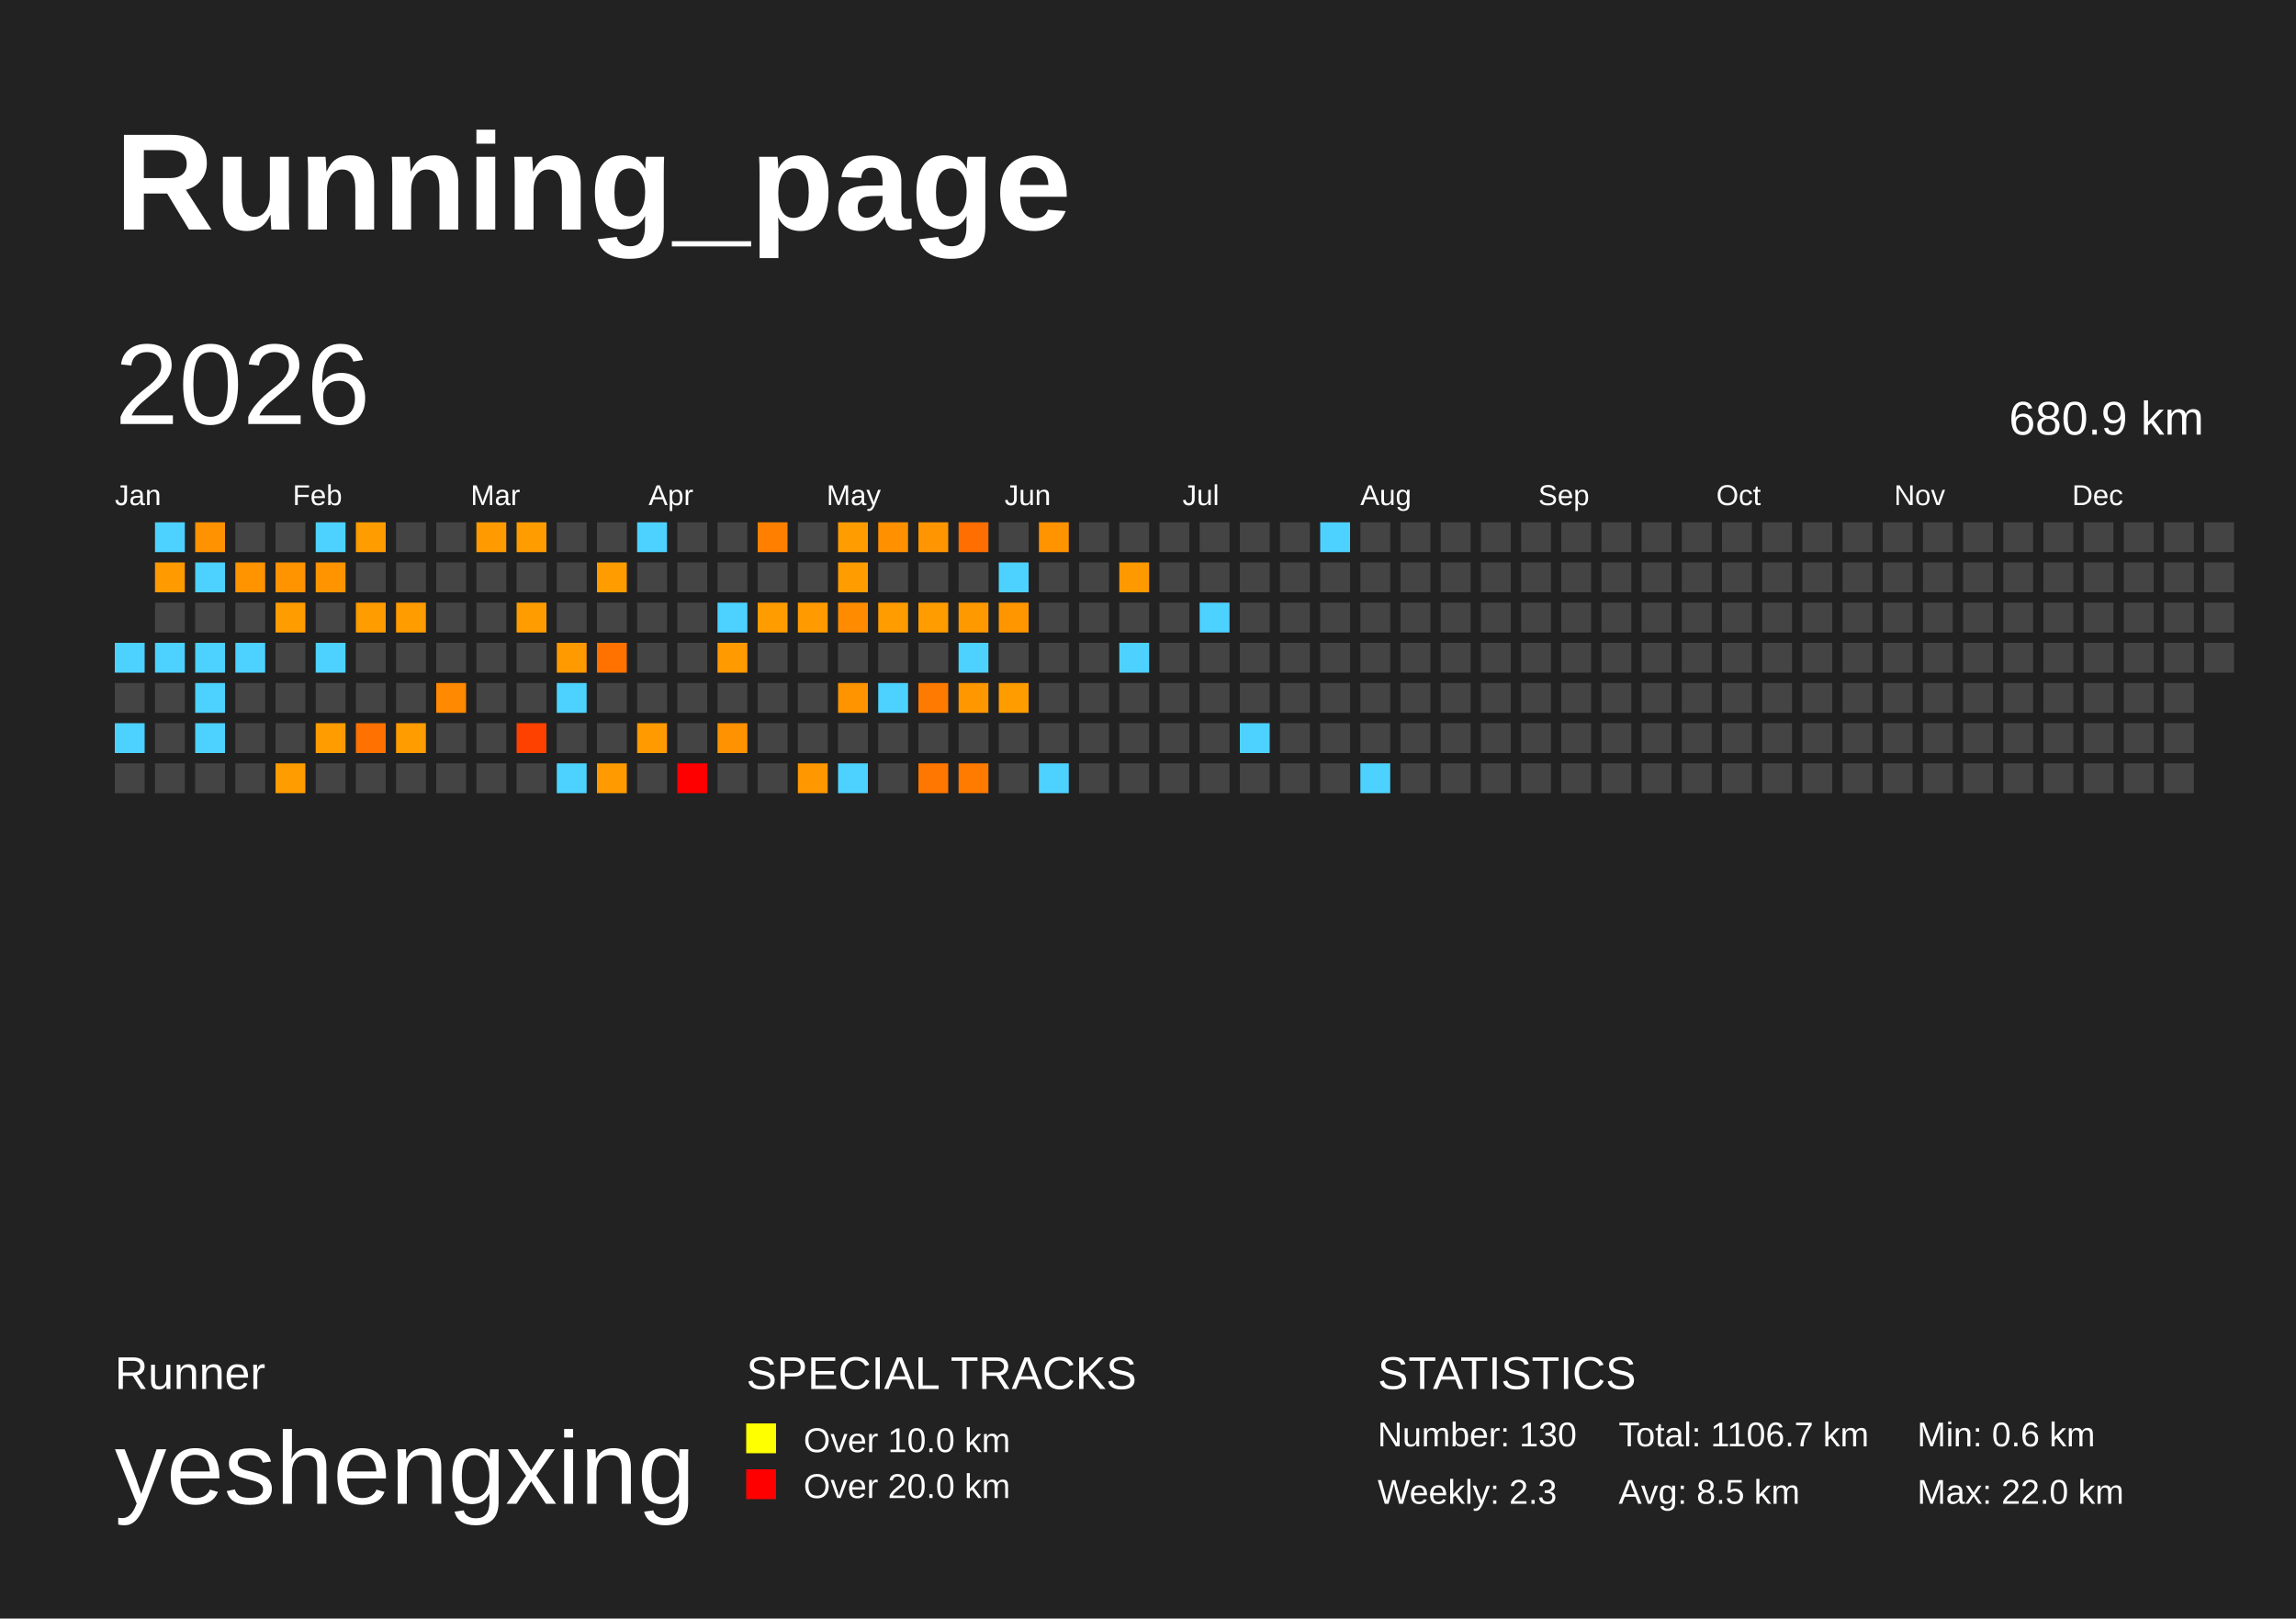
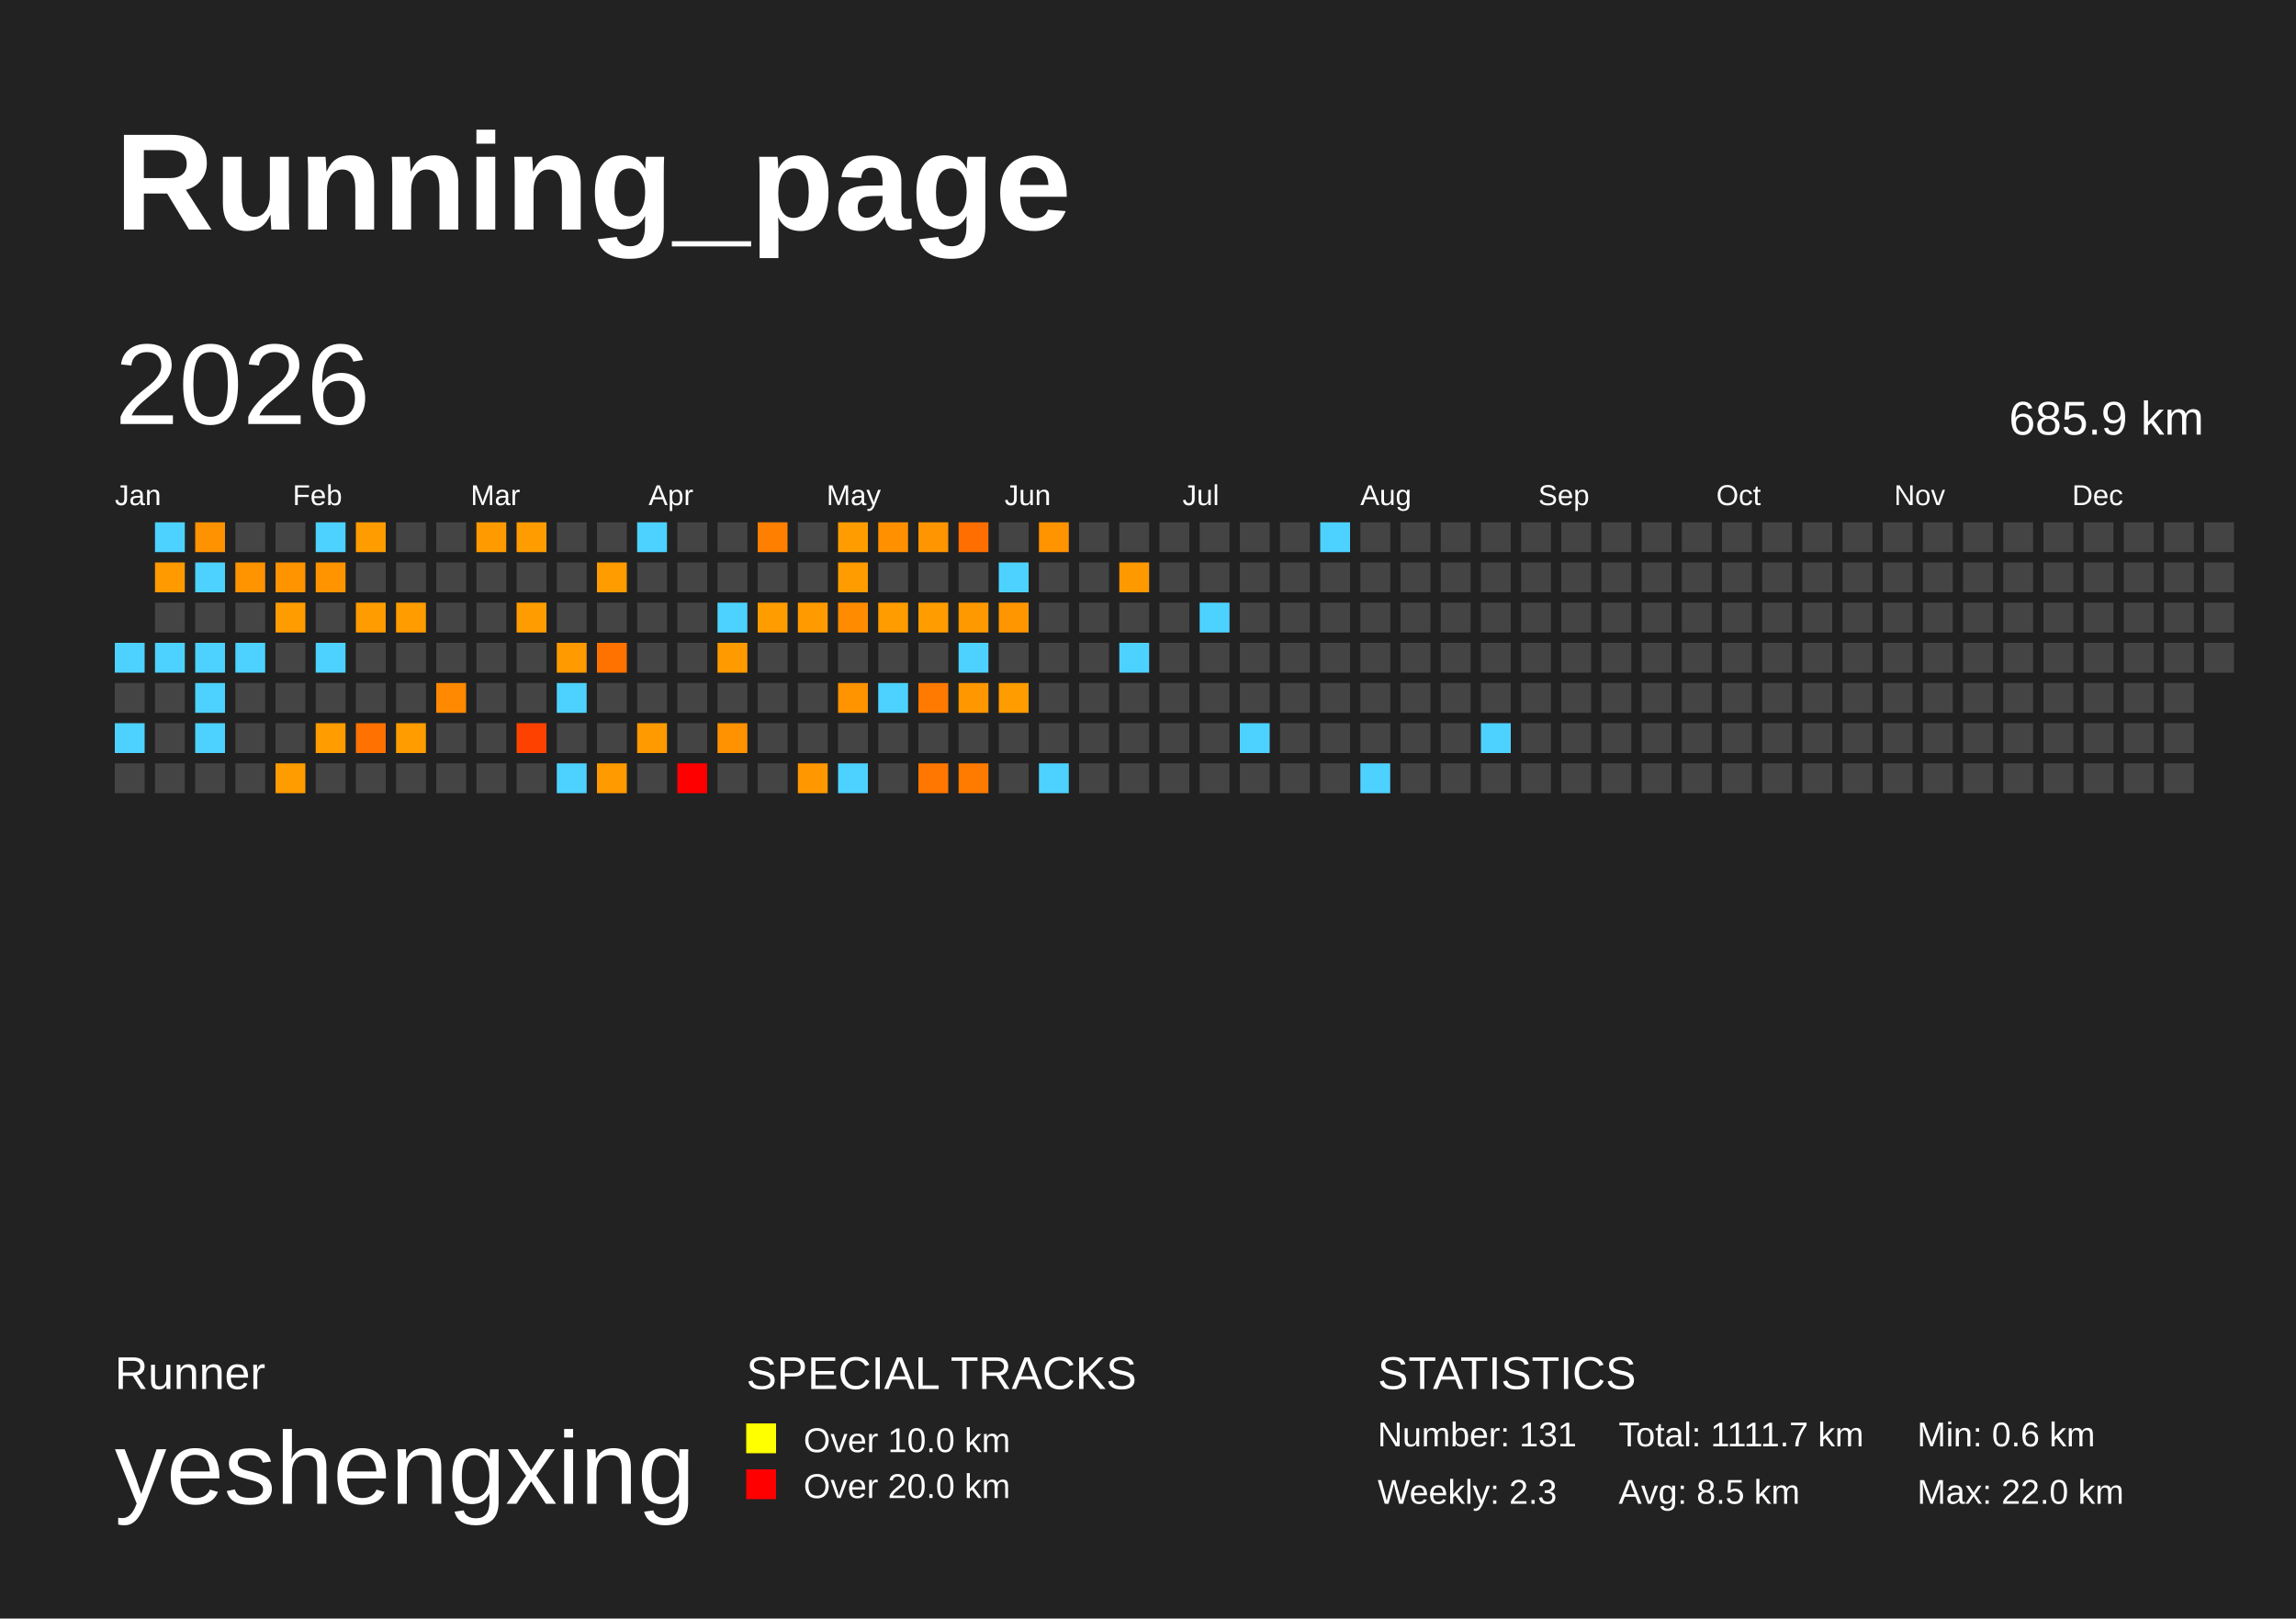
<svg xmlns="http://www.w3.org/2000/svg" baseProfile="full" height="141mm" version="1.1" viewBox="0,0,200,141" width="200mm">
  <defs />
  <rect fill="#222222" height="141" width="200" x="0" y="0" />
  <text fill="#FFFFFF" style="font-size:12px; font-family:Arial; font-weight:bold;" x="10" y="20">Running_page</text>
  <text fill="#FFFFFF" style="font-size:4px; font-family:Arial" x="10" y="121">Runner</text>
  <text fill="#FFFFFF" style="font-size:9px; font-family:Arial" x="10" y="131">yeshengxing</text>
  <text fill="#FFFFFF" style="font-size:4px; font-family:Arial" x="65" y="121">SPECIAL TRACKS</text>
  <rect fill="yellow" height="2.6" width="2.6" x="65" y="124" />
  <text fill="#FFFFFF" style="font-size:3px; font-family:Arial" x="70" y="126.5">Over 10.0 km</text>
  <rect fill="red" height="2.6" width="2.6" x="65" y="128" />
  <text fill="#FFFFFF" style="font-size:3px; font-family:Arial" x="70" y="130.5">Over 20.0 km</text>
  <text fill="#FFFFFF" style="font-size:4px; font-family:Arial" x="120" y="121">STATISTICS</text>
-   <text fill="#FFFFFF" style="font-size:3px; font-family:Arial" x="120" y="126">Number: 130</text>
+   <text fill="#FFFFFF" style="font-size:3px; font-family:Arial" x="120" y="126">Number: 131</text>
  <text fill="#FFFFFF" style="font-size:3px; font-family:Arial" x="120" y="131">Weekly: 2.3</text>
-   <text fill="#FFFFFF" style="font-size:3px; font-family:Arial" x="141" y="126">Total: 1106.7 km</text>
+   <text fill="#FFFFFF" style="font-size:3px; font-family:Arial" x="141" y="126">Total: 1111.7 km</text>
  <text fill="#FFFFFF" style="font-size:3px; font-family:Arial" x="141" y="131">Avg: 8.5 km</text>
  <text fill="#FFFFFF" style="font-size:3px; font-family:Arial" x="167" y="126">Min: 0.6 km</text>
  <text fill="#FFFFFF" style="font-size:3px; font-family:Arial" x="167" y="131">Max: 22.0 km</text>
  <text dominant-baseline="hanging" fill="#FFFFFF" style="font-size:10.0px; font-family:Arial;" x="10" y="30">2026</text>
-   <text dominant-baseline="hanging" fill="#FFFFFF" style="font-size:4.125px; font-family:Arial;" x="175" y="35">680.9 km</text>
+   <text dominant-baseline="hanging" fill="#FFFFFF" style="font-size:4.125px; font-family:Arial;" x="175" y="35">685.9 km</text>
  <text fill="#FFFFFF" style="font-size:2.5px; font-family:Arial" x="10.0" y="44">Jan</text>
  <text fill="#FFFFFF" style="font-size:2.5px; font-family:Arial" x="25.5" y="44">Feb</text>
  <text fill="#FFFFFF" style="font-size:2.5px; font-family:Arial" x="41.0" y="44">Mar</text>
  <text fill="#FFFFFF" style="font-size:2.5px; font-family:Arial" x="56.5" y="44">Apr</text>
  <text fill="#FFFFFF" style="font-size:2.5px; font-family:Arial" x="72.0" y="44">May</text>
  <text fill="#FFFFFF" style="font-size:2.5px; font-family:Arial" x="87.5" y="44">Jun</text>
  <text fill="#FFFFFF" style="font-size:2.5px; font-family:Arial" x="103.0" y="44">Jul</text>
  <text fill="#FFFFFF" style="font-size:2.5px; font-family:Arial" x="118.5" y="44">Aug</text>
  <text fill="#FFFFFF" style="font-size:2.5px; font-family:Arial" x="134.0" y="44">Sep</text>
  <text fill="#FFFFFF" style="font-size:2.5px; font-family:Arial" x="149.5" y="44">Oct</text>
  <text fill="#FFFFFF" style="font-size:2.5px; font-family:Arial" x="165.0" y="44">Nov</text>
  <text fill="#FFFFFF" style="font-size:2.5px; font-family:Arial" x="180.5" y="44">Dec</text>
  <rect fill="#4dd2ff" height="2.6" width="2.6" x="10.0" y="56.0" />
  <rect fill="#444444" height="2.6" width="2.6" x="10.0" y="59.5" />
  <rect fill="#4dd2ff" height="2.6" width="2.6" x="10.0" y="63.0" />
  <rect fill="#444444" height="2.6" width="2.6" x="10.0" y="66.5" />
  <rect fill="#4dd2ff" height="2.6" width="2.6" x="13.5" y="45.5" />
  <rect fill="#ff9a00" height="2.6" width="2.6" x="13.5" y="49.0" />
  <rect fill="#444444" height="2.6" width="2.6" x="13.5" y="52.5" />
  <rect fill="#4dd2ff" height="2.6" width="2.6" x="13.5" y="56.0" />
  <rect fill="#444444" height="2.6" width="2.6" x="13.5" y="59.5" />
  <rect fill="#444444" height="2.6" width="2.6" x="13.5" y="63.0" />
  <rect fill="#444444" height="2.6" width="2.6" x="13.5" y="66.5" />
  <rect fill="#ff9200" height="2.6" width="2.6" x="17.0" y="45.5" />
  <rect fill="#4dd2ff" height="2.6" width="2.6" x="17.0" y="49.0" />
  <rect fill="#444444" height="2.6" width="2.6" x="17.0" y="52.5" />
  <rect fill="#4dd2ff" height="2.6" width="2.6" x="17.0" y="56.0" />
  <rect fill="#4dd2ff" height="2.6" width="2.6" x="17.0" y="59.5" />
  <rect fill="#4dd2ff" height="2.6" width="2.6" x="17.0" y="63.0" />
  <rect fill="#444444" height="2.6" width="2.6" x="17.0" y="66.5" />
  <rect fill="#444444" height="2.6" width="2.6" x="20.5" y="45.5" />
  <rect fill="#ff9300" height="2.6" width="2.6" x="20.5" y="49.0" />
  <rect fill="#444444" height="2.6" width="2.6" x="20.5" y="52.5" />
  <rect fill="#4dd2ff" height="2.6" width="2.6" x="20.5" y="56.0" />
  <rect fill="#444444" height="2.6" width="2.6" x="20.5" y="59.5" />
  <rect fill="#444444" height="2.6" width="2.6" x="20.5" y="63.0" />
  <rect fill="#444444" height="2.6" width="2.6" x="20.5" y="66.5" />
  <rect fill="#444444" height="2.6" width="2.6" x="24.0" y="45.5" />
  <rect fill="#ff9300" height="2.6" width="2.6" x="24.0" y="49.0" />
  <rect fill="#ff9c00" height="2.6" width="2.6" x="24.0" y="52.5" />
  <rect fill="#444444" height="2.6" width="2.6" x="24.0" y="56.0" />
  <rect fill="#444444" height="2.6" width="2.6" x="24.0" y="59.5" />
  <rect fill="#444444" height="2.6" width="2.6" x="24.0" y="63.0" />
  <rect fill="#ff9c00" height="2.6" width="2.6" x="24.0" y="66.5" />
  <rect fill="#4dd2ff" height="2.6" width="2.6" x="27.5" y="45.5" />
  <rect fill="#ff9400" height="2.6" width="2.6" x="27.5" y="49.0" />
  <rect fill="#444444" height="2.6" width="2.6" x="27.5" y="52.5" />
  <rect fill="#4dd2ff" height="2.6" width="2.6" x="27.5" y="56.0" />
  <rect fill="#444444" height="2.6" width="2.6" x="27.5" y="59.5" />
  <rect fill="#ff9c00" height="2.6" width="2.6" x="27.5" y="63.0" />
  <rect fill="#444444" height="2.6" width="2.6" x="27.5" y="66.5" />
  <rect fill="#ff9c00" height="2.6" width="2.6" x="31.0" y="45.5" />
  <rect fill="#444444" height="2.6" width="2.6" x="31.0" y="49.0" />
  <rect fill="#ff9c00" height="2.6" width="2.6" x="31.0" y="52.5" />
  <rect fill="#444444" height="2.6" width="2.6" x="31.0" y="56.0" />
  <rect fill="#444444" height="2.6" width="2.6" x="31.0" y="59.5" />
  <rect fill="#ff7100" height="2.6" width="2.6" x="31.0" y="63.0" />
  <rect fill="#444444" height="2.6" width="2.6" x="31.0" y="66.5" />
  <rect fill="#444444" height="2.6" width="2.6" x="34.5" y="45.5" />
  <rect fill="#444444" height="2.6" width="2.6" x="34.5" y="49.0" />
  <rect fill="#ff9c00" height="2.6" width="2.6" x="34.5" y="52.5" />
  <rect fill="#444444" height="2.6" width="2.6" x="34.5" y="56.0" />
  <rect fill="#444444" height="2.6" width="2.6" x="34.5" y="59.5" />
  <rect fill="#ff9c00" height="2.6" width="2.6" x="34.5" y="63.0" />
  <rect fill="#444444" height="2.6" width="2.6" x="34.5" y="66.5" />
  <rect fill="#444444" height="2.6" width="2.6" x="38.0" y="45.5" />
  <rect fill="#444444" height="2.6" width="2.6" x="38.0" y="49.0" />
  <rect fill="#444444" height="2.6" width="2.6" x="38.0" y="52.5" />
  <rect fill="#444444" height="2.6" width="2.6" x="38.0" y="56.0" />
  <rect fill="#ff8900" height="2.6" width="2.6" x="38.0" y="59.5" />
  <rect fill="#444444" height="2.6" width="2.6" x="38.0" y="63.0" />
  <rect fill="#444444" height="2.6" width="2.6" x="38.0" y="66.5" />
  <rect fill="#ff9b00" height="2.6" width="2.6" x="41.5" y="45.5" />
  <rect fill="#444444" height="2.6" width="2.6" x="41.5" y="49.0" />
  <rect fill="#444444" height="2.6" width="2.6" x="41.5" y="52.5" />
  <rect fill="#444444" height="2.6" width="2.6" x="41.5" y="56.0" />
  <rect fill="#444444" height="2.6" width="2.6" x="41.5" y="59.5" />
  <rect fill="#444444" height="2.6" width="2.6" x="41.5" y="63.0" />
  <rect fill="#444444" height="2.6" width="2.6" x="41.5" y="66.5" />
  <rect fill="#ff9c00" height="2.6" width="2.6" x="45.0" y="45.5" />
  <rect fill="#444444" height="2.6" width="2.6" x="45.0" y="49.0" />
  <rect fill="#ff9d00" height="2.6" width="2.6" x="45.0" y="52.5" />
  <rect fill="#444444" height="2.6" width="2.6" x="45.0" y="56.0" />
  <rect fill="#444444" height="2.6" width="2.6" x="45.0" y="59.5" />
  <rect fill="#ff4100" height="2.6" width="2.6" x="45.0" y="63.0" />
  <rect fill="#444444" height="2.6" width="2.6" x="45.0" y="66.5" />
  <rect fill="#444444" height="2.6" width="2.6" x="48.5" y="45.5" />
  <rect fill="#444444" height="2.6" width="2.6" x="48.5" y="49.0" />
  <rect fill="#444444" height="2.6" width="2.6" x="48.5" y="52.5" />
  <rect fill="#ff9a00" height="2.6" width="2.6" x="48.5" y="56.0" />
  <rect fill="#4dd2ff" height="2.6" width="2.6" x="48.5" y="59.5" />
  <rect fill="#444444" height="2.6" width="2.6" x="48.5" y="63.0" />
  <rect fill="#4dd2ff" height="2.6" width="2.6" x="48.5" y="66.5" />
  <rect fill="#444444" height="2.6" width="2.6" x="52.0" y="45.5" />
  <rect fill="#ff9c00" height="2.6" width="2.6" x="52.0" y="49.0" />
  <rect fill="#444444" height="2.6" width="2.6" x="52.0" y="52.5" />
  <rect fill="#ff7200" height="2.6" width="2.6" x="52.0" y="56.0" />
  <rect fill="#444444" height="2.6" width="2.6" x="52.0" y="59.5" />
  <rect fill="#444444" height="2.6" width="2.6" x="52.0" y="63.0" />
  <rect fill="#ff9b00" height="2.6" width="2.6" x="52.0" y="66.5" />
  <rect fill="#4dd2ff" height="2.6" width="2.6" x="55.5" y="45.5" />
  <rect fill="#444444" height="2.6" width="2.6" x="55.5" y="49.0" />
  <rect fill="#444444" height="2.6" width="2.6" x="55.5" y="52.5" />
  <rect fill="#444444" height="2.6" width="2.6" x="55.5" y="56.0" />
  <rect fill="#444444" height="2.6" width="2.6" x="55.5" y="59.5" />
  <rect fill="#ff9b00" height="2.6" width="2.6" x="55.5" y="63.0" />
  <rect fill="#444444" height="2.6" width="2.6" x="55.5" y="66.5" />
  <rect fill="#444444" height="2.6" width="2.6" x="59.0" y="45.5" />
  <rect fill="#444444" height="2.6" width="2.6" x="59.0" y="49.0" />
  <rect fill="#444444" height="2.6" width="2.6" x="59.0" y="52.5" />
  <rect fill="#444444" height="2.6" width="2.6" x="59.0" y="56.0" />
  <rect fill="#444444" height="2.6" width="2.6" x="59.0" y="59.5" />
  <rect fill="#444444" height="2.6" width="2.6" x="59.0" y="63.0" />
  <rect fill="red" height="2.6" width="2.6" x="59.0" y="66.5" />
  <rect fill="#444444" height="2.6" width="2.6" x="62.5" y="45.5" />
  <rect fill="#444444" height="2.6" width="2.6" x="62.5" y="49.0" />
  <rect fill="#4dd2ff" height="2.6" width="2.6" x="62.5" y="52.5" />
  <rect fill="#ff9b00" height="2.6" width="2.6" x="62.5" y="56.0" />
  <rect fill="#444444" height="2.6" width="2.6" x="62.5" y="59.5" />
  <rect fill="#ff9200" height="2.6" width="2.6" x="62.5" y="63.0" />
  <rect fill="#444444" height="2.6" width="2.6" x="62.5" y="66.5" />
  <rect fill="#ff8000" height="2.6" width="2.6" x="66.0" y="45.5" />
  <rect fill="#444444" height="2.6" width="2.6" x="66.0" y="49.0" />
  <rect fill="#ff9c00" height="2.6" width="2.6" x="66.0" y="52.5" />
  <rect fill="#444444" height="2.6" width="2.6" x="66.0" y="56.0" />
  <rect fill="#444444" height="2.6" width="2.6" x="66.0" y="59.5" />
  <rect fill="#444444" height="2.6" width="2.6" x="66.0" y="63.0" />
  <rect fill="#444444" height="2.6" width="2.6" x="66.0" y="66.5" />
  <rect fill="#444444" height="2.6" width="2.6" x="69.5" y="45.5" />
  <rect fill="#444444" height="2.6" width="2.6" x="69.5" y="49.0" />
  <rect fill="#ff9b00" height="2.6" width="2.6" x="69.5" y="52.5" />
  <rect fill="#444444" height="2.6" width="2.6" x="69.5" y="56.0" />
  <rect fill="#444444" height="2.6" width="2.6" x="69.5" y="59.5" />
  <rect fill="#444444" height="2.6" width="2.6" x="69.5" y="63.0" />
  <rect fill="#ff9800" height="2.6" width="2.6" x="69.5" y="66.5" />
  <rect fill="#ff9d00" height="2.6" width="2.6" x="73.0" y="45.5" />
  <rect fill="#ff9c00" height="2.6" width="2.6" x="73.0" y="49.0" />
  <rect fill="#ff8c00" height="2.6" width="2.6" x="73.0" y="52.5" />
  <rect fill="#444444" height="2.6" width="2.6" x="73.0" y="56.0" />
  <rect fill="#ff9300" height="2.6" width="2.6" x="73.0" y="59.5" />
  <rect fill="#444444" height="2.6" width="2.6" x="73.0" y="63.0" />
  <rect fill="#4dd2ff" height="2.6" width="2.6" x="73.0" y="66.5" />
  <rect fill="#ff9000" height="2.6" width="2.6" x="76.5" y="45.5" />
  <rect fill="#444444" height="2.6" width="2.6" x="76.5" y="49.0" />
  <rect fill="#ff9c00" height="2.6" width="2.6" x="76.5" y="52.5" />
  <rect fill="#444444" height="2.6" width="2.6" x="76.5" y="56.0" />
  <rect fill="#4dd2ff" height="2.6" width="2.6" x="76.5" y="59.5" />
  <rect fill="#444444" height="2.6" width="2.6" x="76.5" y="63.0" />
  <rect fill="#444444" height="2.6" width="2.6" x="76.5" y="66.5" />
  <rect fill="#ff9500" height="2.6" width="2.6" x="80.0" y="45.5" />
  <rect fill="#444444" height="2.6" width="2.6" x="80.0" y="49.0" />
  <rect fill="#ff9d00" height="2.6" width="2.6" x="80.0" y="52.5" />
  <rect fill="#444444" height="2.6" width="2.6" x="80.0" y="56.0" />
  <rect fill="#ff7a00" height="2.6" width="2.6" x="80.0" y="59.5" />
  <rect fill="#444444" height="2.6" width="2.6" x="80.0" y="63.0" />
  <rect fill="#ff7700" height="2.6" width="2.6" x="80.0" y="66.5" />
  <rect fill="#ff6e00" height="2.6" width="2.6" x="83.5" y="45.5" />
  <rect fill="#444444" height="2.6" width="2.6" x="83.5" y="49.0" />
  <rect fill="#ff9900" height="2.6" width="2.6" x="83.5" y="52.5" />
  <rect fill="#4dd2ff" height="2.6" width="2.6" x="83.5" y="56.0" />
  <rect fill="#ff9700" height="2.6" width="2.6" x="83.5" y="59.5" />
  <rect fill="#444444" height="2.6" width="2.6" x="83.5" y="63.0" />
  <rect fill="#ff7b00" height="2.6" width="2.6" x="83.5" y="66.5" />
  <rect fill="#444444" height="2.6" width="2.6" x="87.0" y="45.5" />
  <rect fill="#4dd2ff" height="2.6" width="2.6" x="87.0" y="49.0" />
  <rect fill="#ff9600" height="2.6" width="2.6" x="87.0" y="52.5" />
  <rect fill="#444444" height="2.6" width="2.6" x="87.0" y="56.0" />
  <rect fill="#ff9c00" height="2.6" width="2.6" x="87.0" y="59.5" />
  <rect fill="#444444" height="2.6" width="2.6" x="87.0" y="63.0" />
  <rect fill="#444444" height="2.6" width="2.6" x="87.0" y="66.5" />
  <rect fill="#ff9300" height="2.6" width="2.6" x="90.5" y="45.5" />
  <rect fill="#444444" height="2.6" width="2.6" x="90.5" y="49.0" />
  <rect fill="#444444" height="2.6" width="2.6" x="90.5" y="52.5" />
  <rect fill="#444444" height="2.6" width="2.6" x="90.5" y="56.0" />
  <rect fill="#444444" height="2.6" width="2.6" x="90.5" y="59.5" />
  <rect fill="#444444" height="2.6" width="2.6" x="90.5" y="63.0" />
  <rect fill="#4dd2ff" height="2.6" width="2.6" x="90.5" y="66.5" />
  <rect fill="#444444" height="2.6" width="2.6" x="94.0" y="45.5" />
  <rect fill="#444444" height="2.6" width="2.6" x="94.0" y="49.0" />
  <rect fill="#444444" height="2.6" width="2.6" x="94.0" y="52.5" />
  <rect fill="#444444" height="2.6" width="2.6" x="94.0" y="56.0" />
  <rect fill="#444444" height="2.6" width="2.6" x="94.0" y="59.5" />
  <rect fill="#444444" height="2.6" width="2.6" x="94.0" y="63.0" />
  <rect fill="#444444" height="2.6" width="2.6" x="94.0" y="66.5" />
  <rect fill="#444444" height="2.6" width="2.6" x="97.5" y="45.5" />
  <rect fill="#ff9900" height="2.6" width="2.6" x="97.5" y="49.0" />
  <rect fill="#444444" height="2.6" width="2.6" x="97.5" y="52.5" />
  <rect fill="#4dd2ff" height="2.6" width="2.6" x="97.5" y="56.0" />
  <rect fill="#444444" height="2.6" width="2.6" x="97.5" y="59.5" />
  <rect fill="#444444" height="2.6" width="2.6" x="97.5" y="63.0" />
  <rect fill="#444444" height="2.6" width="2.6" x="97.5" y="66.5" />
  <rect fill="#444444" height="2.6" width="2.6" x="101.0" y="45.5" />
  <rect fill="#444444" height="2.6" width="2.6" x="101.0" y="49.0" />
  <rect fill="#444444" height="2.6" width="2.6" x="101.0" y="52.5" />
  <rect fill="#444444" height="2.6" width="2.6" x="101.0" y="56.0" />
  <rect fill="#444444" height="2.6" width="2.6" x="101.0" y="59.5" />
  <rect fill="#444444" height="2.6" width="2.6" x="101.0" y="63.0" />
  <rect fill="#444444" height="2.6" width="2.6" x="101.0" y="66.5" />
  <rect fill="#444444" height="2.6" width="2.6" x="104.5" y="45.5" />
  <rect fill="#444444" height="2.6" width="2.6" x="104.5" y="49.0" />
  <rect fill="#4dd2ff" height="2.6" width="2.6" x="104.5" y="52.5" />
  <rect fill="#444444" height="2.6" width="2.6" x="104.5" y="56.0" />
  <rect fill="#444444" height="2.6" width="2.6" x="104.5" y="59.5" />
  <rect fill="#444444" height="2.6" width="2.6" x="104.5" y="63.0" />
  <rect fill="#444444" height="2.6" width="2.6" x="104.5" y="66.5" />
  <rect fill="#444444" height="2.6" width="2.6" x="108.0" y="45.5" />
  <rect fill="#444444" height="2.6" width="2.6" x="108.0" y="49.0" />
  <rect fill="#444444" height="2.6" width="2.6" x="108.0" y="52.5" />
  <rect fill="#444444" height="2.6" width="2.6" x="108.0" y="56.0" />
  <rect fill="#444444" height="2.6" width="2.6" x="108.0" y="59.5" />
  <rect fill="#4dd2ff" height="2.6" width="2.6" x="108.0" y="63.0" />
  <rect fill="#444444" height="2.6" width="2.6" x="108.0" y="66.5" />
  <rect fill="#444444" height="2.6" width="2.6" x="111.5" y="45.5" />
  <rect fill="#444444" height="2.6" width="2.6" x="111.5" y="49.0" />
  <rect fill="#444444" height="2.6" width="2.6" x="111.5" y="52.5" />
  <rect fill="#444444" height="2.6" width="2.6" x="111.5" y="56.0" />
  <rect fill="#444444" height="2.6" width="2.6" x="111.5" y="59.5" />
  <rect fill="#444444" height="2.6" width="2.6" x="111.5" y="63.0" />
  <rect fill="#444444" height="2.6" width="2.6" x="111.5" y="66.5" />
  <rect fill="#4dd2ff" height="2.6" width="2.6" x="115.0" y="45.5" />
  <rect fill="#444444" height="2.6" width="2.6" x="115.0" y="49.0" />
  <rect fill="#444444" height="2.6" width="2.6" x="115.0" y="52.5" />
  <rect fill="#444444" height="2.6" width="2.6" x="115.0" y="56.0" />
  <rect fill="#444444" height="2.6" width="2.6" x="115.0" y="59.5" />
  <rect fill="#444444" height="2.6" width="2.6" x="115.0" y="63.0" />
  <rect fill="#444444" height="2.6" width="2.6" x="115.0" y="66.5" />
  <rect fill="#444444" height="2.6" width="2.6" x="118.5" y="45.5" />
  <rect fill="#444444" height="2.6" width="2.6" x="118.5" y="49.0" />
  <rect fill="#444444" height="2.6" width="2.6" x="118.5" y="52.5" />
  <rect fill="#444444" height="2.6" width="2.6" x="118.5" y="56.0" />
  <rect fill="#444444" height="2.6" width="2.6" x="118.5" y="59.5" />
  <rect fill="#444444" height="2.6" width="2.6" x="118.5" y="63.0" />
  <rect fill="#4dd2ff" height="2.6" width="2.6" x="118.5" y="66.5" />
  <rect fill="#444444" height="2.6" width="2.6" x="122.0" y="45.5" />
  <rect fill="#444444" height="2.6" width="2.6" x="122.0" y="49.0" />
  <rect fill="#444444" height="2.6" width="2.6" x="122.0" y="52.5" />
  <rect fill="#444444" height="2.6" width="2.6" x="122.0" y="56.0" />
  <rect fill="#444444" height="2.6" width="2.6" x="122.0" y="59.5" />
  <rect fill="#444444" height="2.6" width="2.6" x="122.0" y="63.0" />
  <rect fill="#444444" height="2.6" width="2.6" x="122.0" y="66.5" />
  <rect fill="#444444" height="2.6" width="2.6" x="125.5" y="45.5" />
  <rect fill="#444444" height="2.6" width="2.6" x="125.5" y="49.0" />
  <rect fill="#444444" height="2.6" width="2.6" x="125.5" y="52.5" />
  <rect fill="#444444" height="2.6" width="2.6" x="125.5" y="56.0" />
  <rect fill="#444444" height="2.6" width="2.6" x="125.5" y="59.5" />
  <rect fill="#444444" height="2.6" width="2.6" x="125.5" y="63.0" />
  <rect fill="#444444" height="2.6" width="2.6" x="125.5" y="66.5" />
  <rect fill="#444444" height="2.6" width="2.6" x="129.0" y="45.5" />
  <rect fill="#444444" height="2.6" width="2.6" x="129.0" y="49.0" />
  <rect fill="#444444" height="2.6" width="2.6" x="129.0" y="52.5" />
  <rect fill="#444444" height="2.6" width="2.6" x="129.0" y="56.0" />
  <rect fill="#444444" height="2.6" width="2.6" x="129.0" y="59.5" />
-   <rect fill="#444444" height="2.6" width="2.6" x="129.0" y="63.0" />
+   <rect fill="#4dd2ff" height="2.6" width="2.6" x="129.0" y="63.0" />
  <rect fill="#444444" height="2.6" width="2.6" x="129.0" y="66.5" />
  <rect fill="#444444" height="2.6" width="2.6" x="132.5" y="45.5" />
  <rect fill="#444444" height="2.6" width="2.6" x="132.5" y="49.0" />
  <rect fill="#444444" height="2.6" width="2.6" x="132.5" y="52.5" />
  <rect fill="#444444" height="2.6" width="2.6" x="132.5" y="56.0" />
  <rect fill="#444444" height="2.6" width="2.6" x="132.5" y="59.5" />
  <rect fill="#444444" height="2.6" width="2.6" x="132.5" y="63.0" />
  <rect fill="#444444" height="2.6" width="2.6" x="132.5" y="66.5" />
  <rect fill="#444444" height="2.6" width="2.6" x="136.0" y="45.5" />
  <rect fill="#444444" height="2.6" width="2.6" x="136.0" y="49.0" />
  <rect fill="#444444" height="2.6" width="2.6" x="136.0" y="52.5" />
  <rect fill="#444444" height="2.6" width="2.6" x="136.0" y="56.0" />
  <rect fill="#444444" height="2.6" width="2.6" x="136.0" y="59.5" />
  <rect fill="#444444" height="2.6" width="2.6" x="136.0" y="63.0" />
  <rect fill="#444444" height="2.6" width="2.6" x="136.0" y="66.5" />
  <rect fill="#444444" height="2.6" width="2.6" x="139.5" y="45.5" />
  <rect fill="#444444" height="2.6" width="2.6" x="139.5" y="49.0" />
  <rect fill="#444444" height="2.6" width="2.6" x="139.5" y="52.5" />
  <rect fill="#444444" height="2.6" width="2.6" x="139.5" y="56.0" />
  <rect fill="#444444" height="2.6" width="2.6" x="139.5" y="59.5" />
  <rect fill="#444444" height="2.6" width="2.6" x="139.5" y="63.0" />
  <rect fill="#444444" height="2.6" width="2.6" x="139.5" y="66.5" />
  <rect fill="#444444" height="2.6" width="2.6" x="143.0" y="45.5" />
  <rect fill="#444444" height="2.6" width="2.6" x="143.0" y="49.0" />
  <rect fill="#444444" height="2.6" width="2.6" x="143.0" y="52.5" />
  <rect fill="#444444" height="2.6" width="2.6" x="143.0" y="56.0" />
  <rect fill="#444444" height="2.6" width="2.6" x="143.0" y="59.5" />
  <rect fill="#444444" height="2.6" width="2.6" x="143.0" y="63.0" />
  <rect fill="#444444" height="2.6" width="2.6" x="143.0" y="66.5" />
  <rect fill="#444444" height="2.6" width="2.6" x="146.5" y="45.5" />
  <rect fill="#444444" height="2.6" width="2.6" x="146.5" y="49.0" />
  <rect fill="#444444" height="2.6" width="2.6" x="146.5" y="52.5" />
  <rect fill="#444444" height="2.6" width="2.6" x="146.5" y="56.0" />
  <rect fill="#444444" height="2.6" width="2.6" x="146.5" y="59.5" />
  <rect fill="#444444" height="2.6" width="2.6" x="146.5" y="63.0" />
  <rect fill="#444444" height="2.6" width="2.6" x="146.5" y="66.5" />
  <rect fill="#444444" height="2.6" width="2.6" x="150.0" y="45.5" />
  <rect fill="#444444" height="2.6" width="2.6" x="150.0" y="49.0" />
  <rect fill="#444444" height="2.6" width="2.6" x="150.0" y="52.5" />
  <rect fill="#444444" height="2.6" width="2.6" x="150.0" y="56.0" />
  <rect fill="#444444" height="2.6" width="2.6" x="150.0" y="59.5" />
  <rect fill="#444444" height="2.6" width="2.6" x="150.0" y="63.0" />
  <rect fill="#444444" height="2.6" width="2.6" x="150.0" y="66.5" />
  <rect fill="#444444" height="2.6" width="2.6" x="153.5" y="45.5" />
  <rect fill="#444444" height="2.6" width="2.6" x="153.5" y="49.0" />
  <rect fill="#444444" height="2.6" width="2.6" x="153.5" y="52.5" />
  <rect fill="#444444" height="2.6" width="2.6" x="153.5" y="56.0" />
  <rect fill="#444444" height="2.6" width="2.6" x="153.5" y="59.5" />
  <rect fill="#444444" height="2.6" width="2.6" x="153.5" y="63.0" />
  <rect fill="#444444" height="2.6" width="2.6" x="153.5" y="66.5" />
  <rect fill="#444444" height="2.6" width="2.6" x="157.0" y="45.5" />
  <rect fill="#444444" height="2.6" width="2.6" x="157.0" y="49.0" />
  <rect fill="#444444" height="2.6" width="2.6" x="157.0" y="52.5" />
  <rect fill="#444444" height="2.6" width="2.6" x="157.0" y="56.0" />
  <rect fill="#444444" height="2.6" width="2.6" x="157.0" y="59.5" />
  <rect fill="#444444" height="2.6" width="2.6" x="157.0" y="63.0" />
  <rect fill="#444444" height="2.6" width="2.6" x="157.0" y="66.5" />
  <rect fill="#444444" height="2.6" width="2.6" x="160.5" y="45.5" />
  <rect fill="#444444" height="2.6" width="2.6" x="160.5" y="49.0" />
  <rect fill="#444444" height="2.6" width="2.6" x="160.5" y="52.5" />
  <rect fill="#444444" height="2.6" width="2.6" x="160.5" y="56.0" />
  <rect fill="#444444" height="2.6" width="2.6" x="160.5" y="59.5" />
  <rect fill="#444444" height="2.6" width="2.6" x="160.5" y="63.0" />
  <rect fill="#444444" height="2.6" width="2.6" x="160.5" y="66.5" />
  <rect fill="#444444" height="2.6" width="2.6" x="164.0" y="45.5" />
  <rect fill="#444444" height="2.6" width="2.6" x="164.0" y="49.0" />
  <rect fill="#444444" height="2.6" width="2.6" x="164.0" y="52.5" />
  <rect fill="#444444" height="2.6" width="2.6" x="164.0" y="56.0" />
  <rect fill="#444444" height="2.6" width="2.6" x="164.0" y="59.5" />
  <rect fill="#444444" height="2.6" width="2.6" x="164.0" y="63.0" />
  <rect fill="#444444" height="2.6" width="2.6" x="164.0" y="66.5" />
  <rect fill="#444444" height="2.6" width="2.6" x="167.5" y="45.5" />
  <rect fill="#444444" height="2.6" width="2.6" x="167.5" y="49.0" />
  <rect fill="#444444" height="2.6" width="2.6" x="167.5" y="52.5" />
  <rect fill="#444444" height="2.6" width="2.6" x="167.5" y="56.0" />
  <rect fill="#444444" height="2.6" width="2.6" x="167.5" y="59.5" />
  <rect fill="#444444" height="2.6" width="2.6" x="167.5" y="63.0" />
  <rect fill="#444444" height="2.6" width="2.6" x="167.5" y="66.5" />
  <rect fill="#444444" height="2.6" width="2.6" x="171.0" y="45.5" />
  <rect fill="#444444" height="2.6" width="2.6" x="171.0" y="49.0" />
  <rect fill="#444444" height="2.6" width="2.6" x="171.0" y="52.5" />
  <rect fill="#444444" height="2.6" width="2.6" x="171.0" y="56.0" />
  <rect fill="#444444" height="2.6" width="2.6" x="171.0" y="59.5" />
  <rect fill="#444444" height="2.6" width="2.6" x="171.0" y="63.0" />
  <rect fill="#444444" height="2.6" width="2.6" x="171.0" y="66.5" />
  <rect fill="#444444" height="2.6" width="2.6" x="174.5" y="45.5" />
  <rect fill="#444444" height="2.6" width="2.6" x="174.5" y="49.0" />
  <rect fill="#444444" height="2.6" width="2.6" x="174.5" y="52.5" />
  <rect fill="#444444" height="2.6" width="2.6" x="174.5" y="56.0" />
  <rect fill="#444444" height="2.6" width="2.6" x="174.5" y="59.5" />
  <rect fill="#444444" height="2.6" width="2.6" x="174.5" y="63.0" />
  <rect fill="#444444" height="2.6" width="2.6" x="174.5" y="66.5" />
  <rect fill="#444444" height="2.6" width="2.6" x="178.0" y="45.5" />
  <rect fill="#444444" height="2.6" width="2.6" x="178.0" y="49.0" />
  <rect fill="#444444" height="2.6" width="2.6" x="178.0" y="52.5" />
  <rect fill="#444444" height="2.6" width="2.6" x="178.0" y="56.0" />
  <rect fill="#444444" height="2.6" width="2.6" x="178.0" y="59.5" />
  <rect fill="#444444" height="2.6" width="2.6" x="178.0" y="63.0" />
  <rect fill="#444444" height="2.6" width="2.6" x="178.0" y="66.5" />
  <rect fill="#444444" height="2.6" width="2.6" x="181.5" y="45.5" />
  <rect fill="#444444" height="2.6" width="2.6" x="181.5" y="49.0" />
  <rect fill="#444444" height="2.6" width="2.6" x="181.5" y="52.5" />
  <rect fill="#444444" height="2.6" width="2.6" x="181.5" y="56.0" />
  <rect fill="#444444" height="2.6" width="2.6" x="181.5" y="59.5" />
  <rect fill="#444444" height="2.6" width="2.6" x="181.5" y="63.0" />
  <rect fill="#444444" height="2.6" width="2.6" x="181.5" y="66.5" />
  <rect fill="#444444" height="2.6" width="2.6" x="185.0" y="45.5" />
  <rect fill="#444444" height="2.6" width="2.6" x="185.0" y="49.0" />
  <rect fill="#444444" height="2.6" width="2.6" x="185.0" y="52.5" />
  <rect fill="#444444" height="2.6" width="2.6" x="185.0" y="56.0" />
  <rect fill="#444444" height="2.6" width="2.6" x="185.0" y="59.5" />
  <rect fill="#444444" height="2.6" width="2.6" x="185.0" y="63.0" />
  <rect fill="#444444" height="2.6" width="2.6" x="185.0" y="66.5" />
  <rect fill="#444444" height="2.6" width="2.6" x="188.5" y="45.5" />
  <rect fill="#444444" height="2.6" width="2.6" x="188.5" y="49.0" />
  <rect fill="#444444" height="2.6" width="2.6" x="188.5" y="52.5" />
  <rect fill="#444444" height="2.6" width="2.6" x="188.5" y="56.0" />
  <rect fill="#444444" height="2.6" width="2.6" x="188.5" y="59.5" />
  <rect fill="#444444" height="2.6" width="2.6" x="188.5" y="63.0" />
  <rect fill="#444444" height="2.6" width="2.6" x="188.5" y="66.5" />
  <rect fill="#444444" height="2.6" width="2.6" x="192.0" y="45.5" />
  <rect fill="#444444" height="2.6" width="2.6" x="192.0" y="49.0" />
  <rect fill="#444444" height="2.6" width="2.6" x="192.0" y="52.5" />
  <rect fill="#444444" height="2.6" width="2.6" x="192.0" y="56.0" />
</svg>
